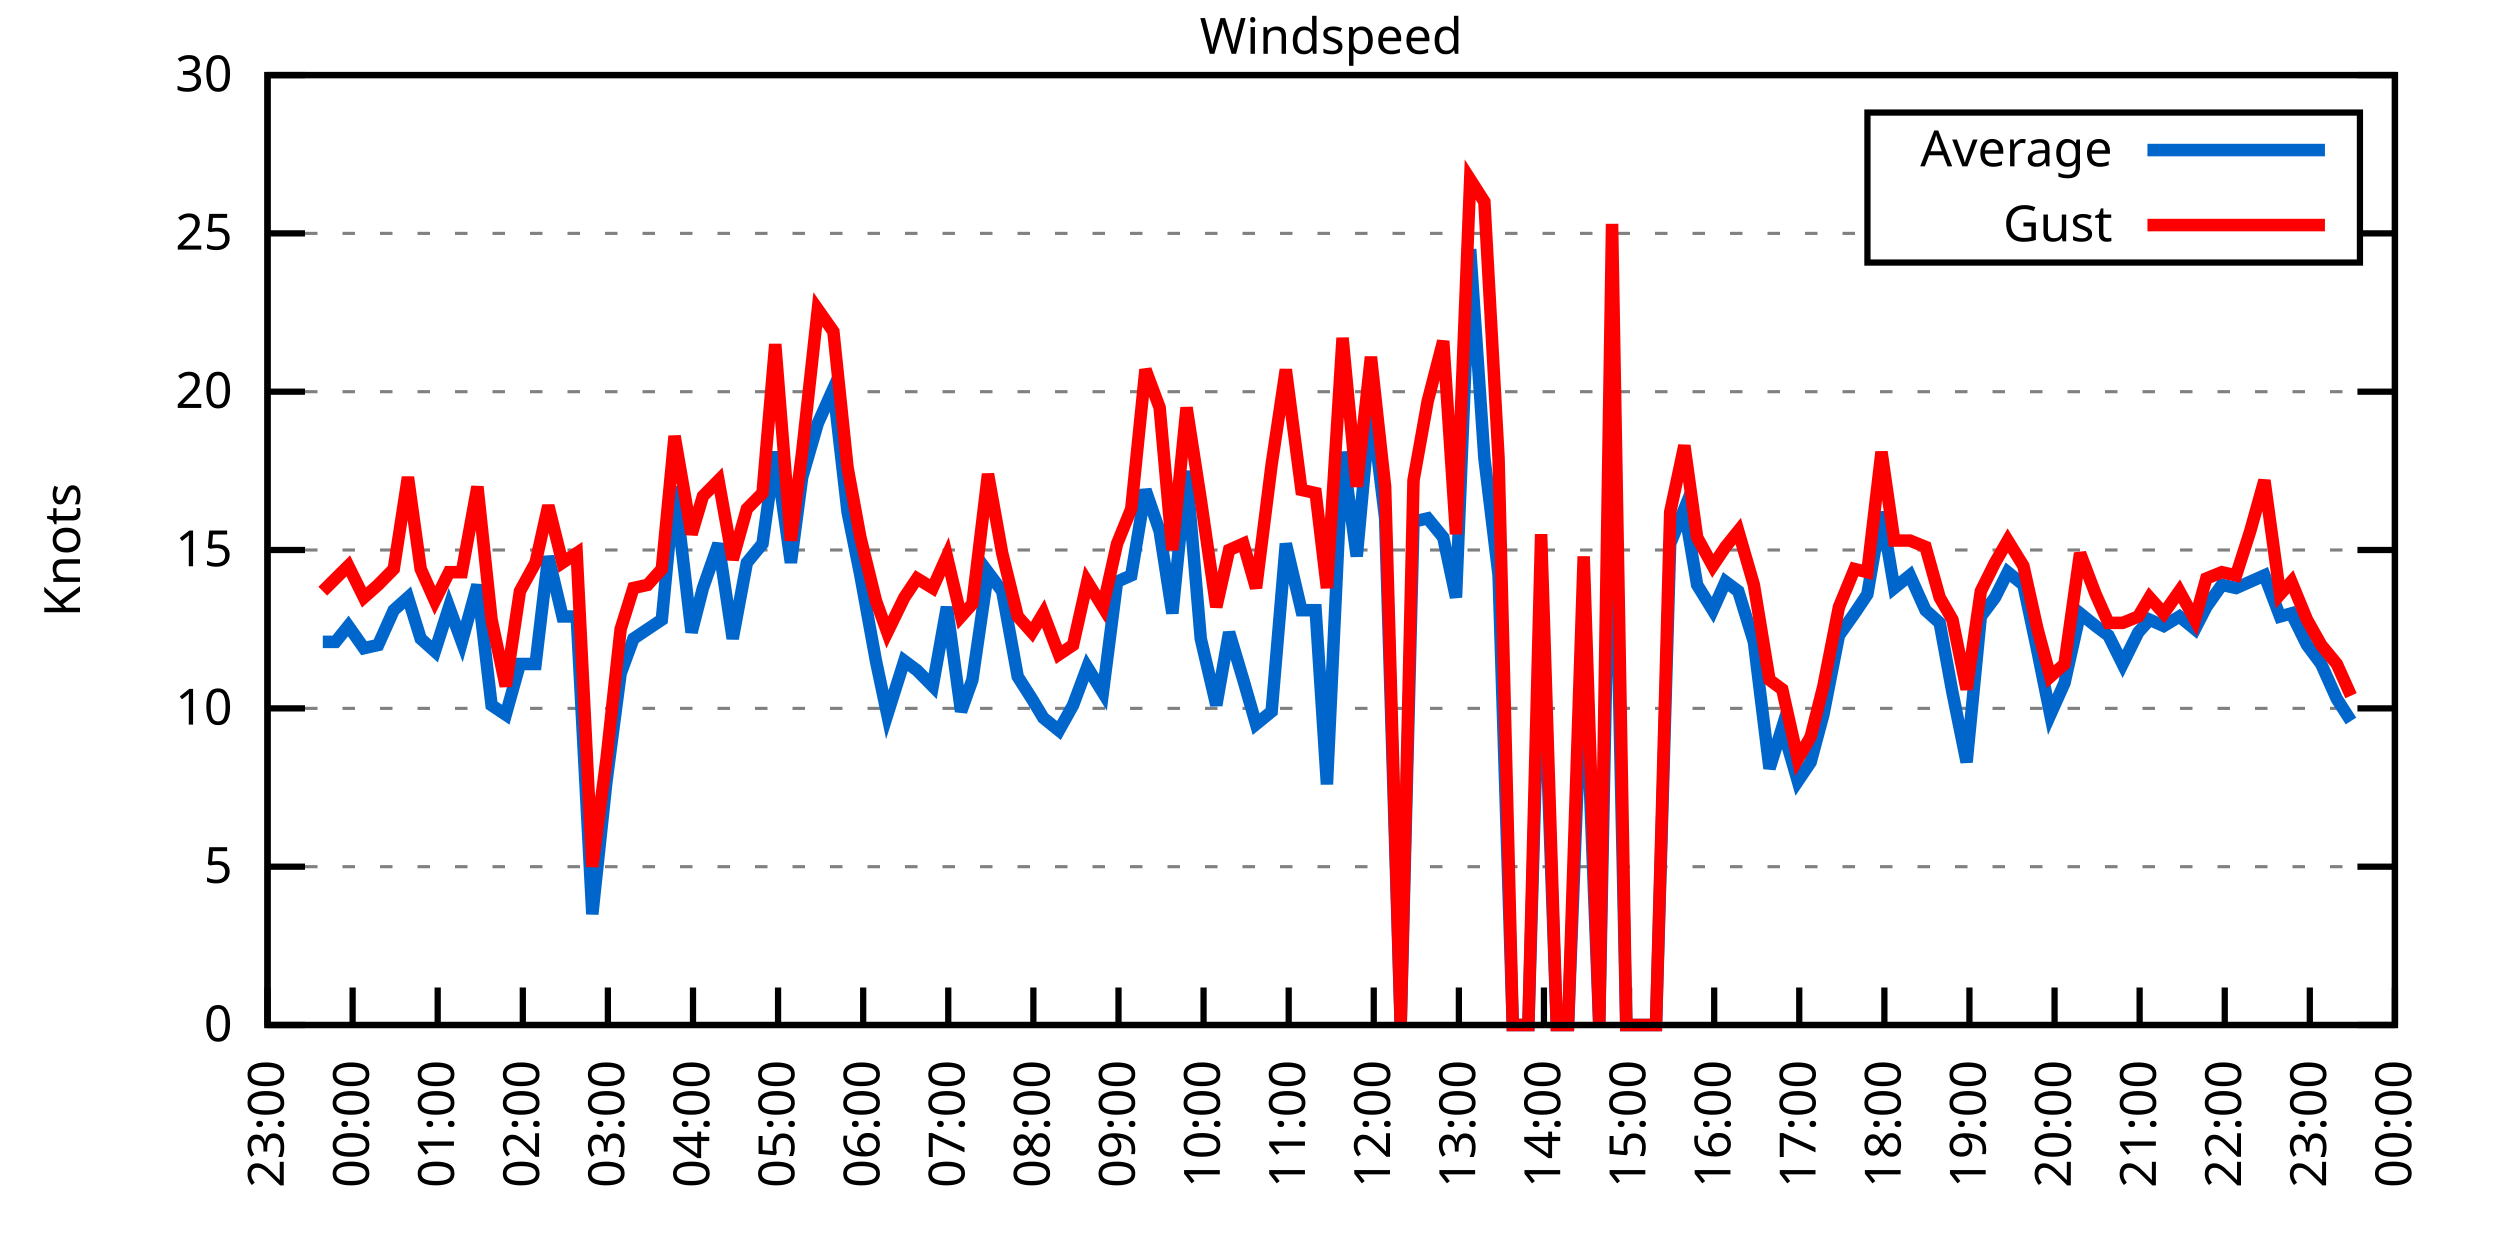
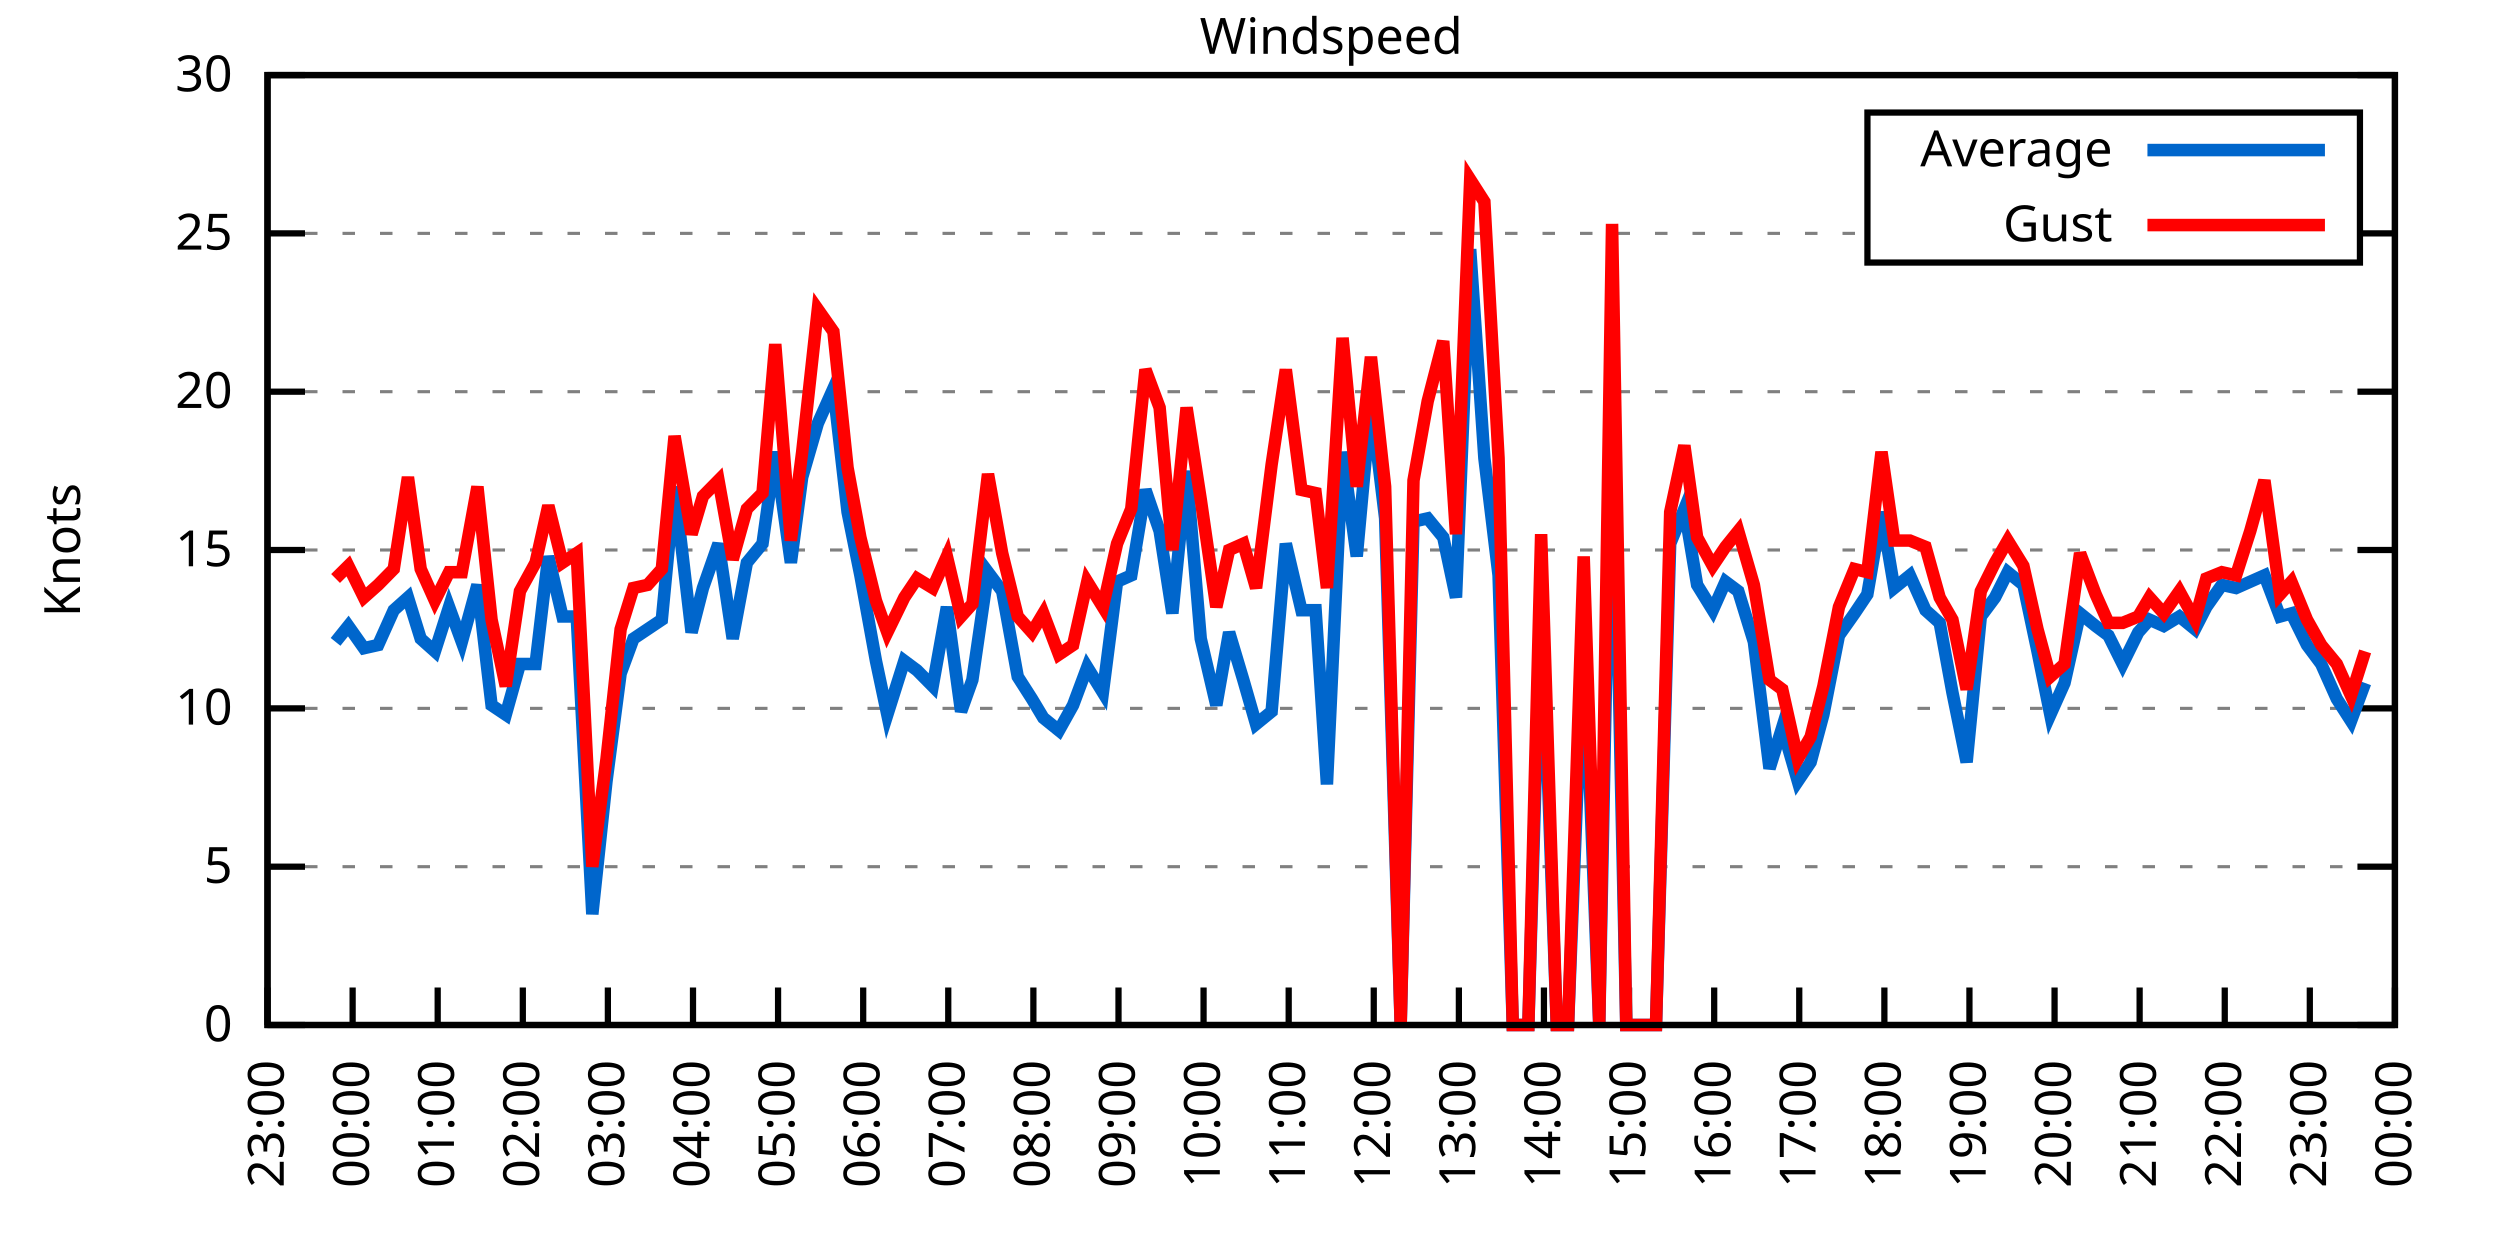
<svg xmlns="http://www.w3.org/2000/svg" xmlns:xlink="http://www.w3.org/1999/xlink" width="400" height="200" viewBox="0 0 400 200">
  <g id="gnuplot_canvas">
    <rect x="0" y="0" width="400" height="200" fill="none" />
    <defs>
      <circle id="gpDot" r="0.5" stroke-width="0.5" stroke="currentColor" />
      <path id="gpPt0" stroke-width="0.333" stroke="currentColor" d="M-1,0 h2 M0,-1 v2" />
      <path id="gpPt1" stroke-width="0.333" stroke="currentColor" d="M-1,-1 L1,1 M1,-1 L-1,1" />
      <path id="gpPt2" stroke-width="0.333" stroke="currentColor" d="M-1,0 L1,0 M0,-1 L0,1 M-1,-1 L1,1 M-1,1 L1,-1" />
      <rect id="gpPt3" stroke-width="0.333" stroke="currentColor" x="-1" y="-1" width="2" height="2" />
      <rect id="gpPt4" stroke-width="0.333" stroke="currentColor" fill="currentColor" x="-1" y="-1" width="2" height="2" />
      <circle id="gpPt5" stroke-width="0.333" stroke="currentColor" cx="0" cy="0" r="1" />
      <use xlink:href="#gpPt5" id="gpPt6" fill="currentColor" stroke="none" />
      <path id="gpPt7" stroke-width="0.333" stroke="currentColor" d="M0,-1.33 L-1.33,0.67 L1.33,0.67 z" />
      <use xlink:href="#gpPt7" id="gpPt8" fill="currentColor" stroke="none" />
      <use xlink:href="#gpPt7" id="gpPt9" stroke="currentColor" transform="rotate(180)" />
      <use xlink:href="#gpPt9" id="gpPt10" fill="currentColor" stroke="none" />
      <use xlink:href="#gpPt3" id="gpPt11" stroke="currentColor" transform="rotate(45)" />
      <use xlink:href="#gpPt11" id="gpPt12" fill="currentColor" stroke="none" />
      <path id="gpPt13" stroke-width="0.333" stroke="currentColor" d="M0,1.330 L1.265,0.411 L0.782,-1.067 L-0.782,-1.076 L-1.265,0.411 z" />
      <use xlink:href="#gpPt13" id="gpPt14" fill="currentColor" stroke="none" />
      <filter id="textbox" filterUnits="objectBoundingBox" x="0" y="0" height="1" width="1">
        <feFlood flood-color="white" flood-opacity="1" result="bgnd" />
        <feComposite in="SourceGraphic" in2="bgnd" operator="atop" />
      </filter>
      <filter id="greybox" filterUnits="objectBoundingBox" x="0" y="0" height="1" width="1">
        <feFlood flood-color="lightgrey" flood-opacity="1" result="grey" />
        <feComposite in="SourceGraphic" in2="grey" operator="atop" />
      </filter>
    </defs>
    <g fill="none" color="white" stroke="currentColor" stroke-width="1.00" stroke-linecap="butt" stroke-linejoin="miter">
</g>
    <g fill="none" color="black" stroke="currentColor" stroke-width="1.00" stroke-linecap="butt" stroke-linejoin="miter">
      <g stroke="none" shape-rendering="crispEdges">
        <polygon fill="rgb(255, 255, 255)" points="42.80,164.00 383.18,164.00 383.18,12.02 42.80,12.02 " />
      </g>
    </g>
    <g fill="none" color="black" stroke="currentColor" stroke-width="1.00" stroke-linecap="butt" stroke-linejoin="miter">
</g>
    <g fill="none" color="black" stroke="black" stroke-width="0.50" stroke-linecap="butt" stroke-linejoin="miter">
</g>
    <g fill="none" color="gray" stroke="currentColor" stroke-width="0.50" stroke-linecap="butt" stroke-linejoin="miter">
      <path stroke="gray" stroke-dasharray="2,4" class="gridline" d="M42.80,164.00 L383.19,164.00  " />
    </g>
    <g fill="none" color="gray" stroke="gray" stroke-width="1.00" stroke-linecap="butt" stroke-linejoin="miter">
</g>
    <g fill="none" color="black" stroke="currentColor" stroke-width="1.00" stroke-linecap="butt" stroke-linejoin="miter">
      <path stroke="black" d="M42.80,164.00 L48.80,164.00 M383.19,164.00 L377.19,164.00  " />
      <g transform="translate(37.20,166.60)" stroke="none" fill="black" font-family="Sans" font-size="8.00" text-anchor="end">
        <text>
          <tspan font-family="Sans"> 0</tspan>
        </text>
      </g>
    </g>
    <g fill="none" color="black" stroke="currentColor" stroke-width="1.00" stroke-linecap="butt" stroke-linejoin="miter">
</g>
    <g fill="none" color="black" stroke="black" stroke-width="0.50" stroke-linecap="butt" stroke-linejoin="miter">
</g>
    <g fill="none" color="gray" stroke="currentColor" stroke-width="0.50" stroke-linecap="butt" stroke-linejoin="miter">
      <path stroke="gray" stroke-dasharray="2,4" class="gridline" d="M42.80,138.67 L383.19,138.67  " />
    </g>
    <g fill="none" color="gray" stroke="gray" stroke-width="1.00" stroke-linecap="butt" stroke-linejoin="miter">
</g>
    <g fill="none" color="black" stroke="currentColor" stroke-width="1.00" stroke-linecap="butt" stroke-linejoin="miter">
      <path stroke="black" d="M42.80,138.67 L48.80,138.67 M383.19,138.67 L377.19,138.67  " />
      <g transform="translate(37.20,141.27)" stroke="none" fill="black" font-family="Sans" font-size="8.00" text-anchor="end">
        <text>
          <tspan font-family="Sans"> 5</tspan>
        </text>
      </g>
    </g>
    <g fill="none" color="black" stroke="currentColor" stroke-width="1.00" stroke-linecap="butt" stroke-linejoin="miter">
</g>
    <g fill="none" color="black" stroke="black" stroke-width="0.50" stroke-linecap="butt" stroke-linejoin="miter">
</g>
    <g fill="none" color="gray" stroke="currentColor" stroke-width="0.50" stroke-linecap="butt" stroke-linejoin="miter">
      <path stroke="gray" stroke-dasharray="2,4" class="gridline" d="M42.80,113.34 L383.19,113.34  " />
    </g>
    <g fill="none" color="gray" stroke="gray" stroke-width="1.00" stroke-linecap="butt" stroke-linejoin="miter">
</g>
    <g fill="none" color="black" stroke="currentColor" stroke-width="1.00" stroke-linecap="butt" stroke-linejoin="miter">
      <path stroke="black" d="M42.80,113.34 L48.80,113.34 M383.19,113.34 L377.19,113.34  " />
      <g transform="translate(37.20,115.94)" stroke="none" fill="black" font-family="Sans" font-size="8.00" text-anchor="end">
        <text>
          <tspan font-family="Sans"> 10</tspan>
        </text>
      </g>
    </g>
    <g fill="none" color="black" stroke="currentColor" stroke-width="1.00" stroke-linecap="butt" stroke-linejoin="miter">
</g>
    <g fill="none" color="black" stroke="black" stroke-width="0.50" stroke-linecap="butt" stroke-linejoin="miter">
</g>
    <g fill="none" color="gray" stroke="currentColor" stroke-width="0.50" stroke-linecap="butt" stroke-linejoin="miter">
      <path stroke="gray" stroke-dasharray="2,4" class="gridline" d="M42.80,88.00 L383.19,88.00  " />
    </g>
    <g fill="none" color="gray" stroke="gray" stroke-width="1.00" stroke-linecap="butt" stroke-linejoin="miter">
</g>
    <g fill="none" color="black" stroke="currentColor" stroke-width="1.00" stroke-linecap="butt" stroke-linejoin="miter">
      <path stroke="black" d="M42.80,88.00 L48.80,88.00 M383.19,88.00 L377.19,88.00  " />
      <g transform="translate(37.20,90.60)" stroke="none" fill="black" font-family="Sans" font-size="8.00" text-anchor="end">
        <text>
          <tspan font-family="Sans"> 15</tspan>
        </text>
      </g>
    </g>
    <g fill="none" color="black" stroke="currentColor" stroke-width="1.00" stroke-linecap="butt" stroke-linejoin="miter">
</g>
    <g fill="none" color="black" stroke="black" stroke-width="0.50" stroke-linecap="butt" stroke-linejoin="miter">
</g>
    <g fill="none" color="gray" stroke="currentColor" stroke-width="0.50" stroke-linecap="butt" stroke-linejoin="miter">
      <path stroke="gray" stroke-dasharray="2,4" class="gridline" d="M42.80,62.67 L383.19,62.67  " />
    </g>
    <g fill="none" color="gray" stroke="gray" stroke-width="1.00" stroke-linecap="butt" stroke-linejoin="miter">
</g>
    <g fill="none" color="black" stroke="currentColor" stroke-width="1.00" stroke-linecap="butt" stroke-linejoin="miter">
      <path stroke="black" d="M42.80,62.67 L48.80,62.67 M383.19,62.67 L377.19,62.67  " />
      <g transform="translate(37.20,65.27)" stroke="none" fill="black" font-family="Sans" font-size="8.00" text-anchor="end">
        <text>
          <tspan font-family="Sans"> 20</tspan>
        </text>
      </g>
    </g>
    <g fill="none" color="black" stroke="currentColor" stroke-width="1.00" stroke-linecap="butt" stroke-linejoin="miter">
</g>
    <g fill="none" color="black" stroke="black" stroke-width="0.50" stroke-linecap="butt" stroke-linejoin="miter">
</g>
    <g fill="none" color="gray" stroke="currentColor" stroke-width="0.50" stroke-linecap="butt" stroke-linejoin="miter">
      <path stroke="gray" stroke-dasharray="2,4" class="gridline" d="M42.80,37.34 L298.79,37.34 M377.59,37.34 L383.19,37.34  " />
    </g>
    <g fill="none" color="gray" stroke="gray" stroke-width="1.00" stroke-linecap="butt" stroke-linejoin="miter">
</g>
    <g fill="none" color="black" stroke="currentColor" stroke-width="1.00" stroke-linecap="butt" stroke-linejoin="miter">
      <path stroke="black" d="M42.80,37.34 L48.80,37.34 M383.19,37.34 L377.19,37.34  " />
      <g transform="translate(37.20,39.94)" stroke="none" fill="black" font-family="Sans" font-size="8.00" text-anchor="end">
        <text>
          <tspan font-family="Sans"> 25</tspan>
        </text>
      </g>
    </g>
    <g fill="none" color="black" stroke="currentColor" stroke-width="1.00" stroke-linecap="butt" stroke-linejoin="miter">
</g>
    <g fill="none" color="black" stroke="black" stroke-width="0.50" stroke-linecap="butt" stroke-linejoin="miter">
</g>
    <g fill="none" color="gray" stroke="currentColor" stroke-width="0.50" stroke-linecap="butt" stroke-linejoin="miter">
      <path stroke="gray" stroke-dasharray="2,4" class="gridline" d="M42.80,12.01 L383.19,12.01  " />
    </g>
    <g fill="none" color="gray" stroke="gray" stroke-width="1.00" stroke-linecap="butt" stroke-linejoin="miter">
</g>
    <g fill="none" color="black" stroke="currentColor" stroke-width="1.00" stroke-linecap="butt" stroke-linejoin="miter">
      <path stroke="black" d="M42.80,12.01 L48.80,12.01 M383.19,12.01 L377.19,12.01  " />
      <g transform="translate(37.20,14.61)" stroke="none" fill="black" font-family="Sans" font-size="8.00" text-anchor="end">
        <text>
          <tspan font-family="Sans"> 30</tspan>
        </text>
      </g>
    </g>
    <g fill="none" color="black" stroke="currentColor" stroke-width="1.00" stroke-linecap="butt" stroke-linejoin="miter">
      <path stroke="black" d="M42.80,164.00 L42.80,158.00  " />
      <g transform="translate(45.40,169.60) rotate(270.00)" stroke="none" fill="black" font-family="Sans" font-size="8.00" text-anchor="end">
        <text>
          <tspan font-family="Sans">23:00</tspan>
        </text>
      </g>
    </g>
    <g fill="none" color="black" stroke="currentColor" stroke-width="1.00" stroke-linecap="butt" stroke-linejoin="miter">
      <path stroke="black" d="M56.42,164.00 L56.42,158.00  " />
      <g transform="translate(59.02,169.60) rotate(270.00)" stroke="none" fill="black" font-family="Sans" font-size="8.00" text-anchor="end">
        <text>
          <tspan font-family="Sans">00:00</tspan>
        </text>
      </g>
    </g>
    <g fill="none" color="black" stroke="currentColor" stroke-width="1.00" stroke-linecap="butt" stroke-linejoin="miter">
      <path stroke="black" d="M70.03,164.00 L70.03,158.00  " />
      <g transform="translate(72.63,169.60) rotate(270.00)" stroke="none" fill="black" font-family="Sans" font-size="8.00" text-anchor="end">
        <text>
          <tspan font-family="Sans">01:00</tspan>
        </text>
      </g>
    </g>
    <g fill="none" color="black" stroke="currentColor" stroke-width="1.00" stroke-linecap="butt" stroke-linejoin="miter">
      <path stroke="black" d="M83.65,164.00 L83.65,158.00  " />
      <g transform="translate(86.25,169.60) rotate(270.00)" stroke="none" fill="black" font-family="Sans" font-size="8.00" text-anchor="end">
        <text>
          <tspan font-family="Sans">02:00</tspan>
        </text>
      </g>
    </g>
    <g fill="none" color="black" stroke="currentColor" stroke-width="1.00" stroke-linecap="butt" stroke-linejoin="miter">
      <path stroke="black" d="M97.26,164.00 L97.26,158.00  " />
      <g transform="translate(99.86,169.60) rotate(270.00)" stroke="none" fill="black" font-family="Sans" font-size="8.00" text-anchor="end">
        <text>
          <tspan font-family="Sans">03:00</tspan>
        </text>
      </g>
    </g>
    <g fill="none" color="black" stroke="currentColor" stroke-width="1.00" stroke-linecap="butt" stroke-linejoin="miter">
      <path stroke="black" d="M110.88,164.00 L110.88,158.00  " />
      <g transform="translate(113.48,169.60) rotate(270.00)" stroke="none" fill="black" font-family="Sans" font-size="8.00" text-anchor="end">
        <text>
          <tspan font-family="Sans">04:00</tspan>
        </text>
      </g>
    </g>
    <g fill="none" color="black" stroke="currentColor" stroke-width="1.00" stroke-linecap="butt" stroke-linejoin="miter">
      <path stroke="black" d="M124.49,164.00 L124.49,158.00  " />
      <g transform="translate(127.09,169.60) rotate(270.00)" stroke="none" fill="black" font-family="Sans" font-size="8.00" text-anchor="end">
        <text>
          <tspan font-family="Sans">05:00</tspan>
        </text>
      </g>
    </g>
    <g fill="none" color="black" stroke="currentColor" stroke-width="1.00" stroke-linecap="butt" stroke-linejoin="miter">
      <path stroke="black" d="M138.11,164.00 L138.11,158.00  " />
      <g transform="translate(140.71,169.60) rotate(270.00)" stroke="none" fill="black" font-family="Sans" font-size="8.00" text-anchor="end">
        <text>
          <tspan font-family="Sans">06:00</tspan>
        </text>
      </g>
    </g>
    <g fill="none" color="black" stroke="currentColor" stroke-width="1.00" stroke-linecap="butt" stroke-linejoin="miter">
      <path stroke="black" d="M151.72,164.00 L151.72,158.00  " />
      <g transform="translate(154.32,169.60) rotate(270.00)" stroke="none" fill="black" font-family="Sans" font-size="8.00" text-anchor="end">
        <text>
          <tspan font-family="Sans">07:00</tspan>
        </text>
      </g>
    </g>
    <g fill="none" color="black" stroke="currentColor" stroke-width="1.00" stroke-linecap="butt" stroke-linejoin="miter">
      <path stroke="black" d="M165.34,164.00 L165.34,158.00  " />
      <g transform="translate(167.94,169.60) rotate(270.00)" stroke="none" fill="black" font-family="Sans" font-size="8.00" text-anchor="end">
        <text>
          <tspan font-family="Sans">08:00</tspan>
        </text>
      </g>
    </g>
    <g fill="none" color="black" stroke="currentColor" stroke-width="1.00" stroke-linecap="butt" stroke-linejoin="miter">
      <path stroke="black" d="M178.96,164.00 L178.96,158.00  " />
      <g transform="translate(181.56,169.60) rotate(270.00)" stroke="none" fill="black" font-family="Sans" font-size="8.00" text-anchor="end">
        <text>
          <tspan font-family="Sans">09:00</tspan>
        </text>
      </g>
    </g>
    <g fill="none" color="black" stroke="currentColor" stroke-width="1.00" stroke-linecap="butt" stroke-linejoin="miter">
      <path stroke="black" d="M192.57,164.00 L192.57,158.00  " />
      <g transform="translate(195.17,169.60) rotate(270.00)" stroke="none" fill="black" font-family="Sans" font-size="8.00" text-anchor="end">
        <text>
          <tspan font-family="Sans">10:00</tspan>
        </text>
      </g>
    </g>
    <g fill="none" color="black" stroke="currentColor" stroke-width="1.00" stroke-linecap="butt" stroke-linejoin="miter">
      <path stroke="black" d="M206.19,164.00 L206.19,158.00  " />
      <g transform="translate(208.79,169.60) rotate(270.00)" stroke="none" fill="black" font-family="Sans" font-size="8.00" text-anchor="end">
        <text>
          <tspan font-family="Sans">11:00</tspan>
        </text>
      </g>
    </g>
    <g fill="none" color="black" stroke="currentColor" stroke-width="1.00" stroke-linecap="butt" stroke-linejoin="miter">
      <path stroke="black" d="M219.80,164.00 L219.80,158.00  " />
      <g transform="translate(222.40,169.60) rotate(270.00)" stroke="none" fill="black" font-family="Sans" font-size="8.00" text-anchor="end">
        <text>
          <tspan font-family="Sans">12:00</tspan>
        </text>
      </g>
    </g>
    <g fill="none" color="black" stroke="currentColor" stroke-width="1.00" stroke-linecap="butt" stroke-linejoin="miter">
      <path stroke="black" d="M233.42,164.00 L233.42,158.00  " />
      <g transform="translate(236.02,169.60) rotate(270.00)" stroke="none" fill="black" font-family="Sans" font-size="8.00" text-anchor="end">
        <text>
          <tspan font-family="Sans">13:00</tspan>
        </text>
      </g>
    </g>
    <g fill="none" color="black" stroke="currentColor" stroke-width="1.00" stroke-linecap="butt" stroke-linejoin="miter">
      <path stroke="black" d="M247.03,164.00 L247.03,158.00  " />
      <g transform="translate(249.63,169.60) rotate(270.00)" stroke="none" fill="black" font-family="Sans" font-size="8.00" text-anchor="end">
        <text>
          <tspan font-family="Sans">14:00</tspan>
        </text>
      </g>
    </g>
    <g fill="none" color="black" stroke="currentColor" stroke-width="1.00" stroke-linecap="butt" stroke-linejoin="miter">
      <path stroke="black" d="M260.65,164.00 L260.65,158.00  " />
      <g transform="translate(263.25,169.60) rotate(270.00)" stroke="none" fill="black" font-family="Sans" font-size="8.00" text-anchor="end">
        <text>
          <tspan font-family="Sans">15:00</tspan>
        </text>
      </g>
    </g>
    <g fill="none" color="black" stroke="currentColor" stroke-width="1.00" stroke-linecap="butt" stroke-linejoin="miter">
      <path stroke="black" d="M274.27,164.00 L274.27,158.00  " />
      <g transform="translate(276.87,169.60) rotate(270.00)" stroke="none" fill="black" font-family="Sans" font-size="8.00" text-anchor="end">
        <text>
          <tspan font-family="Sans">16:00</tspan>
        </text>
      </g>
    </g>
    <g fill="none" color="black" stroke="currentColor" stroke-width="1.00" stroke-linecap="butt" stroke-linejoin="miter">
      <path stroke="black" d="M287.88,164.00 L287.88,158.00  " />
      <g transform="translate(290.48,169.60) rotate(270.00)" stroke="none" fill="black" font-family="Sans" font-size="8.00" text-anchor="end">
        <text>
          <tspan font-family="Sans">17:00</tspan>
        </text>
      </g>
    </g>
    <g fill="none" color="black" stroke="currentColor" stroke-width="1.00" stroke-linecap="butt" stroke-linejoin="miter">
      <path stroke="black" d="M301.50,164.00 L301.50,158.00  " />
      <g transform="translate(304.10,169.60) rotate(270.00)" stroke="none" fill="black" font-family="Sans" font-size="8.00" text-anchor="end">
        <text>
          <tspan font-family="Sans">18:00</tspan>
        </text>
      </g>
    </g>
    <g fill="none" color="black" stroke="currentColor" stroke-width="1.00" stroke-linecap="butt" stroke-linejoin="miter">
      <path stroke="black" d="M315.11,164.00 L315.11,158.00  " />
      <g transform="translate(317.71,169.60) rotate(270.00)" stroke="none" fill="black" font-family="Sans" font-size="8.00" text-anchor="end">
        <text>
          <tspan font-family="Sans">19:00</tspan>
        </text>
      </g>
    </g>
    <g fill="none" color="black" stroke="currentColor" stroke-width="1.00" stroke-linecap="butt" stroke-linejoin="miter">
      <path stroke="black" d="M328.73,164.00 L328.73,158.00  " />
      <g transform="translate(331.33,169.60) rotate(270.00)" stroke="none" fill="black" font-family="Sans" font-size="8.00" text-anchor="end">
        <text>
          <tspan font-family="Sans">20:00</tspan>
        </text>
      </g>
    </g>
    <g fill="none" color="black" stroke="currentColor" stroke-width="1.00" stroke-linecap="butt" stroke-linejoin="miter">
      <path stroke="black" d="M342.34,164.00 L342.34,158.00  " />
      <g transform="translate(344.94,169.60) rotate(270.00)" stroke="none" fill="black" font-family="Sans" font-size="8.00" text-anchor="end">
        <text>
          <tspan font-family="Sans">21:00</tspan>
        </text>
      </g>
    </g>
    <g fill="none" color="black" stroke="currentColor" stroke-width="1.00" stroke-linecap="butt" stroke-linejoin="miter">
      <path stroke="black" d="M355.96,164.00 L355.96,158.00  " />
      <g transform="translate(358.56,169.60) rotate(270.00)" stroke="none" fill="black" font-family="Sans" font-size="8.00" text-anchor="end">
        <text>
          <tspan font-family="Sans">22:00</tspan>
        </text>
      </g>
    </g>
    <g fill="none" color="black" stroke="currentColor" stroke-width="1.00" stroke-linecap="butt" stroke-linejoin="miter">
      <path stroke="black" d="M369.57,164.00 L369.57,158.00  " />
      <g transform="translate(372.17,169.60) rotate(270.00)" stroke="none" fill="black" font-family="Sans" font-size="8.00" text-anchor="end">
        <text>
          <tspan font-family="Sans">23:00</tspan>
        </text>
      </g>
    </g>
    <g fill="none" color="black" stroke="currentColor" stroke-width="1.00" stroke-linecap="butt" stroke-linejoin="miter">
      <path stroke="black" d="M383.19,164.00 L383.19,158.00  " />
      <g transform="translate(385.79,169.60) rotate(270.00)" stroke="none" fill="black" font-family="Sans" font-size="8.00" text-anchor="end">
        <text>
          <tspan font-family="Sans">00:00</tspan>
        </text>
      </g>
    </g>
    <g fill="none" color="black" stroke="currentColor" stroke-width="1.00" stroke-linecap="butt" stroke-linejoin="miter">
</g>
    <g fill="none" color="black" stroke="currentColor" stroke-width="1.00" stroke-linecap="butt" stroke-linejoin="miter">
      <path stroke="black" d="M42.80,12.01 L42.80,164.00 L383.19,164.00 L383.19,12.01 L42.80,12.01 Z  " />
    </g>
    <g fill="none" color="black" stroke="currentColor" stroke-width="1.00" stroke-linecap="butt" stroke-linejoin="miter">
</g>
    <g fill="none" color="black" stroke="currentColor" stroke-width="1.00" stroke-linecap="butt" stroke-linejoin="miter">
      <path stroke="black" d="M298.79,42.01 L298.79,18.01 L377.59,18.01 L377.59,42.01 L298.79,42.01 Z  " />
    </g>
    <g id="Windspeed_plot_1">
      <g fill="none" color="white" stroke="black" stroke-width="2.00" stroke-linecap="butt" stroke-linejoin="miter">
</g>
      <g fill="none" color="black" stroke="currentColor" stroke-width="2.00" stroke-linecap="butt" stroke-linejoin="miter">
        <g transform="translate(337.99,26.61)" stroke="none" fill="black" font-family="Sans" font-size="8.00" text-anchor="end">
          <text>
            <tspan font-family="Sans">Average</tspan>
          </text>
        </g>
      </g>
      <g fill="none" color="black" stroke="currentColor" stroke-width="2.00" stroke-linecap="butt" stroke-linejoin="miter">
-         <path stroke="rgb(  0, 102, 204)" d="M343.59,24.01 L371.99,24.01 M51.65,102.70 L53.69,102.70 L55.73,100.16 L58.23,103.71 L60.50,103.20 L63.00,97.63   L65.27,95.60 L67.31,102.19 L69.58,104.22 L71.85,97.12 L73.89,102.70 L76.39,93.58 L78.65,112.83 L80.92,114.35   L83.19,106.24 L85.69,106.24 L87.73,89.02 L90.00,98.64 L92.27,98.64 L94.77,146.27 L97.04,124.99 L99.30,107.76   L101.35,102.19 L103.62,100.67 L105.89,99.15 L107.93,77.87 L110.65,101.18 L112.47,94.08 L114.96,86.99 L117.23,102.19   L119.50,90.03 L122.00,86.99 L124.04,72.30 L126.54,90.03 L128.35,76.35 L130.85,67.74 L133.34,62.17 L135.61,81.93   L137.66,92.06 L140.15,105.74 L141.97,114.35 L144.69,105.74 L146.73,107.26 L149.23,109.79 L151.50,97.12 L153.77,113.84   L155.58,108.78 L158.08,91.55 L160.35,94.59 L162.84,108.27 L165.11,111.82 L166.93,114.86 L169.43,116.88 L171.69,112.83   L173.96,106.75 L176.46,110.80 L178.73,93.07 L181.00,92.06 L183.27,78.38 L185.54,84.97 L187.58,98.14 L189.85,75.34   L192.12,102.19 L194.61,112.83 L196.66,101.18 L198.93,108.78 L200.97,115.87 L203.46,113.84 L205.73,86.99 L208.23,97.63   L210.50,97.63 L212.31,125.50 L214.81,72.30 L217.08,89.02 L219.35,64.19 L221.62,82.94 L224.11,164.00 L226.16,83.45   L228.43,82.94 L230.92,85.98 L232.96,95.60 L235.23,39.87 L237.50,73.31 L239.77,92.06 L242.04,164.00 L244.54,164.00   L246.58,94.08 L249.08,164.00 L250.89,164.00 L253.39,100.67 L255.88,164.00 L257.93,59.63 L260.20,164.00 L262.69,164.00   L264.96,164.00 L267.23,86.99 L269.50,81.42 L271.54,93.58 L274.04,97.63 L276.08,93.07 L278.12,94.59 L280.62,102.70   L283.12,122.96 L285.16,116.38 L287.65,124.99 L289.70,121.95 L291.74,114.35 L294.23,101.68 L296.73,98.14 L298.77,95.10   L301.04,81.93 L303.08,94.08 L305.58,92.06 L308.08,97.63 L310.35,99.66 L312.39,110.80 L314.66,121.95 L316.93,98.64   L319.20,95.60 L321.24,91.55 L323.74,93.58 L326.00,104.22 L328.05,114.35 L330.32,109.28 L332.81,98.14 L335.31,100.16   L337.35,101.68 L339.62,106.24 L342.12,101.18 L343.93,99.15 L346.20,100.16 L348.70,98.64 L351.19,100.67 L353.01,97.12   L355.50,93.58 L357.77,94.08 L360.04,93.07 L362.31,92.06 L364.81,98.64 L366.62,98.14 L369.12,103.20 L371.39,106.24   L373.89,111.82 L376.16,115.36  " />
+         <path stroke="rgb(  0, 102, 204)" d="M343.59,24.01 L371.99,24.01 M53.69,102.70 L55.73,100.16 L58.23,103.71 L60.50,103.20 L63.00,97.63 L65.27,95.60   L67.31,102.19 L69.58,104.22 L71.85,97.12 L73.89,102.70 L76.39,93.58 L78.65,112.83 L80.92,114.35 L83.19,106.24   L85.69,106.24 L87.73,89.02 L90.00,98.64 L92.27,98.64 L94.77,146.27 L97.04,124.99 L99.30,107.76 L101.35,102.19   L103.62,100.67 L105.89,99.15 L107.93,77.87 L110.65,101.18 L112.47,94.08 L114.96,86.99 L117.23,102.19 L119.50,90.03   L122.00,86.99 L124.04,72.30 L126.54,90.03 L128.35,76.35 L130.85,67.74 L133.34,62.17 L135.61,81.93 L137.66,92.06   L140.15,105.74 L141.97,114.35 L144.69,105.74 L146.73,107.26 L149.23,109.79 L151.50,97.12 L153.77,113.84 L155.58,108.78   L158.08,91.55 L160.35,94.59 L162.84,108.27 L165.11,111.82 L166.93,114.86 L169.43,116.88 L171.69,112.83 L173.96,106.75   L176.46,110.80 L178.73,93.07 L181.00,92.06 L183.27,78.38 L185.54,84.97 L187.58,98.14 L189.85,75.34 L192.12,102.19   L194.61,112.83 L196.66,101.18 L198.93,108.78 L200.97,115.87 L203.46,113.84 L205.73,86.99 L208.23,97.63 L210.50,97.63   L212.31,125.50 L214.81,72.30 L217.08,89.02 L219.35,64.19 L221.62,82.94 L224.11,164.00 L226.16,83.45 L228.43,82.94   L230.92,85.98 L232.96,95.60 L235.23,39.87 L237.50,73.31 L239.77,92.06 L242.04,164.00 L244.54,164.00 L246.58,94.08   L249.08,164.00 L250.89,164.00 L253.39,100.67 L255.88,164.00 L257.93,59.63 L260.20,164.00 L262.69,164.00 L264.96,164.00   L267.23,86.99 L269.50,81.42 L271.54,93.58 L274.04,97.63 L276.08,93.07 L278.12,94.59 L280.62,102.70 L283.12,122.96   L285.16,116.38 L287.65,124.99 L289.70,121.95 L291.74,114.35 L294.23,101.68 L296.73,98.14 L298.77,95.10 L301.04,81.93   L303.08,94.08 L305.58,92.06 L308.08,97.63 L310.35,99.66 L312.39,110.80 L314.66,121.95 L316.93,98.64 L319.20,95.60   L321.24,91.55 L323.74,93.58 L326.00,104.22 L328.05,114.35 L330.32,109.28 L332.81,98.14 L335.31,100.16 L337.35,101.68   L339.62,106.24 L342.12,101.18 L343.93,99.15 L346.20,100.16 L348.70,98.64 L351.19,100.67 L353.01,97.12 L355.50,93.58   L357.77,94.08 L360.04,93.07 L362.31,92.06 L364.81,98.64 L366.62,98.14 L369.12,103.20 L371.39,106.24 L373.89,111.82   L376.16,115.36 L378.42,109.28  " />
      </g>
    </g>
    <g id="Windspeed_plot_2">
      <g fill="none" color="black" stroke="currentColor" stroke-width="2.00" stroke-linecap="butt" stroke-linejoin="miter">
        <g transform="translate(337.99,38.61)" stroke="none" fill="black" font-family="Sans" font-size="8.00" text-anchor="end">
          <text>
            <tspan font-family="Sans">Gust</tspan>
          </text>
        </g>
      </g>
      <g fill="none" color="black" stroke="currentColor" stroke-width="2.00" stroke-linecap="butt" stroke-linejoin="miter">
-         <path stroke="rgb(255,   0,   0)" d="M343.59,36.01 L371.99,36.01 M51.65,94.59 L53.69,92.56 L55.73,90.54 L58.23,95.60 L60.50,93.58 L63.00,91.04   L65.27,76.35 L67.31,91.04 L69.58,96.11 L71.85,91.55 L73.89,91.55 L76.39,77.87 L78.65,99.15 L80.92,109.79   L83.19,94.59 L85.69,90.03 L87.73,80.91 L90.00,90.03 L92.27,88.51 L94.77,138.67 L97.04,121.44 L99.30,100.67   L101.35,94.08 L103.62,93.58 L105.89,91.04 L107.93,69.77 L110.65,85.47 L112.47,79.39 L114.96,76.86 L117.23,89.52   L119.50,81.42 L122.00,78.89 L124.04,55.07 L126.54,86.49 L128.35,72.30 L130.85,49.50 L133.34,53.05 L135.61,74.83   L137.66,85.98 L140.15,96.11 L141.97,101.18 L144.69,95.60 L146.73,92.56 L149.23,94.08 L151.50,89.02 L153.77,98.64   L155.58,96.62 L158.08,75.85 L160.35,88.51 L162.84,98.64 L165.11,101.18 L166.93,98.14 L169.43,104.72 L171.69,103.20   L173.96,93.07 L176.46,97.12 L178.73,86.99 L181.00,81.42 L183.27,59.13 L185.54,65.21 L187.58,88.00 L189.85,65.21   L192.12,79.90 L194.61,97.12 L196.66,88.00 L198.93,86.99 L200.97,94.08 L203.46,74.33 L205.73,59.13 L208.23,78.38   L210.50,78.89 L212.31,94.08 L214.81,54.06 L217.08,77.87 L219.35,57.10 L221.62,77.87 L224.11,164.00 L226.16,76.86   L228.43,64.19 L230.92,54.57 L232.96,85.47 L235.23,28.73 L237.50,32.28 L239.77,73.31 L242.04,164.00 L244.54,164.00   L246.58,85.47 L249.08,164.00 L250.89,164.00 L253.39,89.02 L255.88,164.00 L257.93,35.82 L260.20,164.00 L262.69,164.00   L264.96,164.00 L267.23,81.93 L269.50,71.29 L271.54,85.98 L274.04,90.54 L276.08,87.50 L278.12,84.97 L280.62,93.58   L283.12,108.78 L285.16,110.30 L287.65,121.44 L289.70,117.90 L291.74,109.79 L294.23,97.12 L296.73,91.04 L298.77,91.55   L301.04,72.30 L303.08,86.49 L305.58,86.49 L308.08,87.50 L310.35,95.60 L312.39,99.15 L314.66,110.30 L316.93,94.59   L319.20,90.03 L321.24,86.49 L323.74,90.54 L326.00,100.67 L328.05,108.27 L330.32,106.24 L332.81,88.51 L335.31,95.10   L337.35,99.66 L339.62,99.66 L342.12,98.64 L343.93,95.60 L346.20,98.14 L348.70,94.59 L351.19,99.15 L353.01,92.56   L355.50,91.55 L357.77,92.06 L360.04,84.97 L362.31,76.86 L364.81,95.10 L366.62,93.07 L369.12,99.15 L371.39,103.20   L373.89,106.24 L376.16,111.31  " />
+         <path stroke="rgb(255,   0,   0)" d="M343.59,36.01 L371.99,36.01 M53.69,92.56 L55.73,90.54 L58.23,95.60 L60.50,93.58 L63.00,91.04 L65.27,76.35   L67.31,91.04 L69.58,96.11 L71.85,91.55 L73.89,91.55 L76.39,77.87 L78.65,99.15 L80.92,109.79 L83.19,94.59   L85.69,90.03 L87.73,80.91 L90.00,90.03 L92.27,88.51 L94.77,138.67 L97.04,121.44 L99.30,100.67 L101.35,94.08   L103.62,93.58 L105.89,91.04 L107.93,69.77 L110.65,85.47 L112.47,79.39 L114.96,76.86 L117.23,89.52 L119.50,81.42   L122.00,78.89 L124.04,55.07 L126.54,86.49 L128.35,72.30 L130.85,49.50 L133.34,53.05 L135.61,74.83 L137.66,85.98   L140.15,96.11 L141.97,101.18 L144.69,95.60 L146.73,92.56 L149.23,94.08 L151.50,89.02 L153.77,98.64 L155.58,96.62   L158.08,75.85 L160.35,88.51 L162.84,98.64 L165.11,101.18 L166.93,98.14 L169.43,104.72 L171.69,103.20 L173.96,93.07   L176.46,97.12 L178.73,86.99 L181.00,81.42 L183.27,59.13 L185.54,65.21 L187.58,88.00 L189.85,65.21 L192.12,79.90   L194.61,97.12 L196.66,88.00 L198.93,86.99 L200.97,94.08 L203.46,74.33 L205.73,59.13 L208.23,78.38 L210.50,78.89   L212.31,94.08 L214.81,54.06 L217.08,77.87 L219.35,57.10 L221.62,77.87 L224.11,164.00 L226.16,76.86 L228.43,64.19   L230.92,54.57 L232.96,85.47 L235.23,28.73 L237.50,32.28 L239.77,73.31 L242.04,164.00 L244.54,164.00 L246.58,85.47   L249.08,164.00 L250.89,164.00 L253.39,89.02 L255.88,164.00 L257.93,35.82 L260.20,164.00 L262.69,164.00 L264.96,164.00   L267.23,81.93 L269.50,71.29 L271.54,85.98 L274.04,90.54 L276.08,87.50 L278.12,84.97 L280.62,93.58 L283.12,108.78   L285.16,110.30 L287.65,121.44 L289.70,117.90 L291.74,109.79 L294.23,97.12 L296.73,91.04 L298.77,91.55 L301.04,72.30   L303.08,86.49 L305.58,86.49 L308.08,87.50 L310.35,95.60 L312.39,99.15 L314.66,110.30 L316.93,94.59 L319.20,90.03   L321.24,86.49 L323.74,90.54 L326.00,100.67 L328.05,108.27 L330.32,106.24 L332.81,88.51 L335.31,95.10 L337.35,99.66   L339.62,99.66 L342.12,98.64 L343.93,95.60 L346.20,98.14 L348.70,94.59 L351.19,99.15 L353.01,92.56 L355.50,91.55   L357.77,92.06 L360.04,84.97 L362.31,76.86 L364.81,95.10 L366.62,93.07 L369.12,99.15 L371.39,103.20 L373.89,106.24   L376.16,111.31 L378.42,104.22  " />
      </g>
    </g>
    <g fill="none" color="black" stroke="currentColor" stroke-width="2.00" stroke-linecap="butt" stroke-linejoin="miter">
</g>
    <g fill="none" color="black" stroke="black" stroke-width="1.00" stroke-linecap="butt" stroke-linejoin="miter">
</g>
    <g fill="none" color="black" stroke="currentColor" stroke-width="1.00" stroke-linecap="butt" stroke-linejoin="miter">
      <path stroke="black" d="M42.80,12.01 L42.80,164.00 L383.19,164.00 L383.19,12.01 L42.80,12.01 Z  " />
      <g transform="translate(12.80,88.01) rotate(270.00)" stroke="none" fill="black" font-family="Sans" font-size="8.00" text-anchor="middle">
        <text>
          <tspan font-family="Sans">Knots</tspan>
        </text>
      </g>
    </g>
    <g fill="none" color="black" stroke="currentColor" stroke-width="1.00" stroke-linecap="butt" stroke-linejoin="miter">
</g>
    <g fill="none" color="black" stroke="currentColor" stroke-width="1.00" stroke-linecap="butt" stroke-linejoin="miter">
      <g transform="translate(212.99,8.61)" stroke="none" fill="black" font-family="Sans" font-size="8.00" text-anchor="middle">
        <text>
          <tspan font-family="Sans">Windspeed</tspan>
        </text>
      </g>
    </g>
    <g fill="none" color="black" stroke="currentColor" stroke-width="1.00" stroke-linecap="butt" stroke-linejoin="miter">
</g>
  </g>
</svg>
